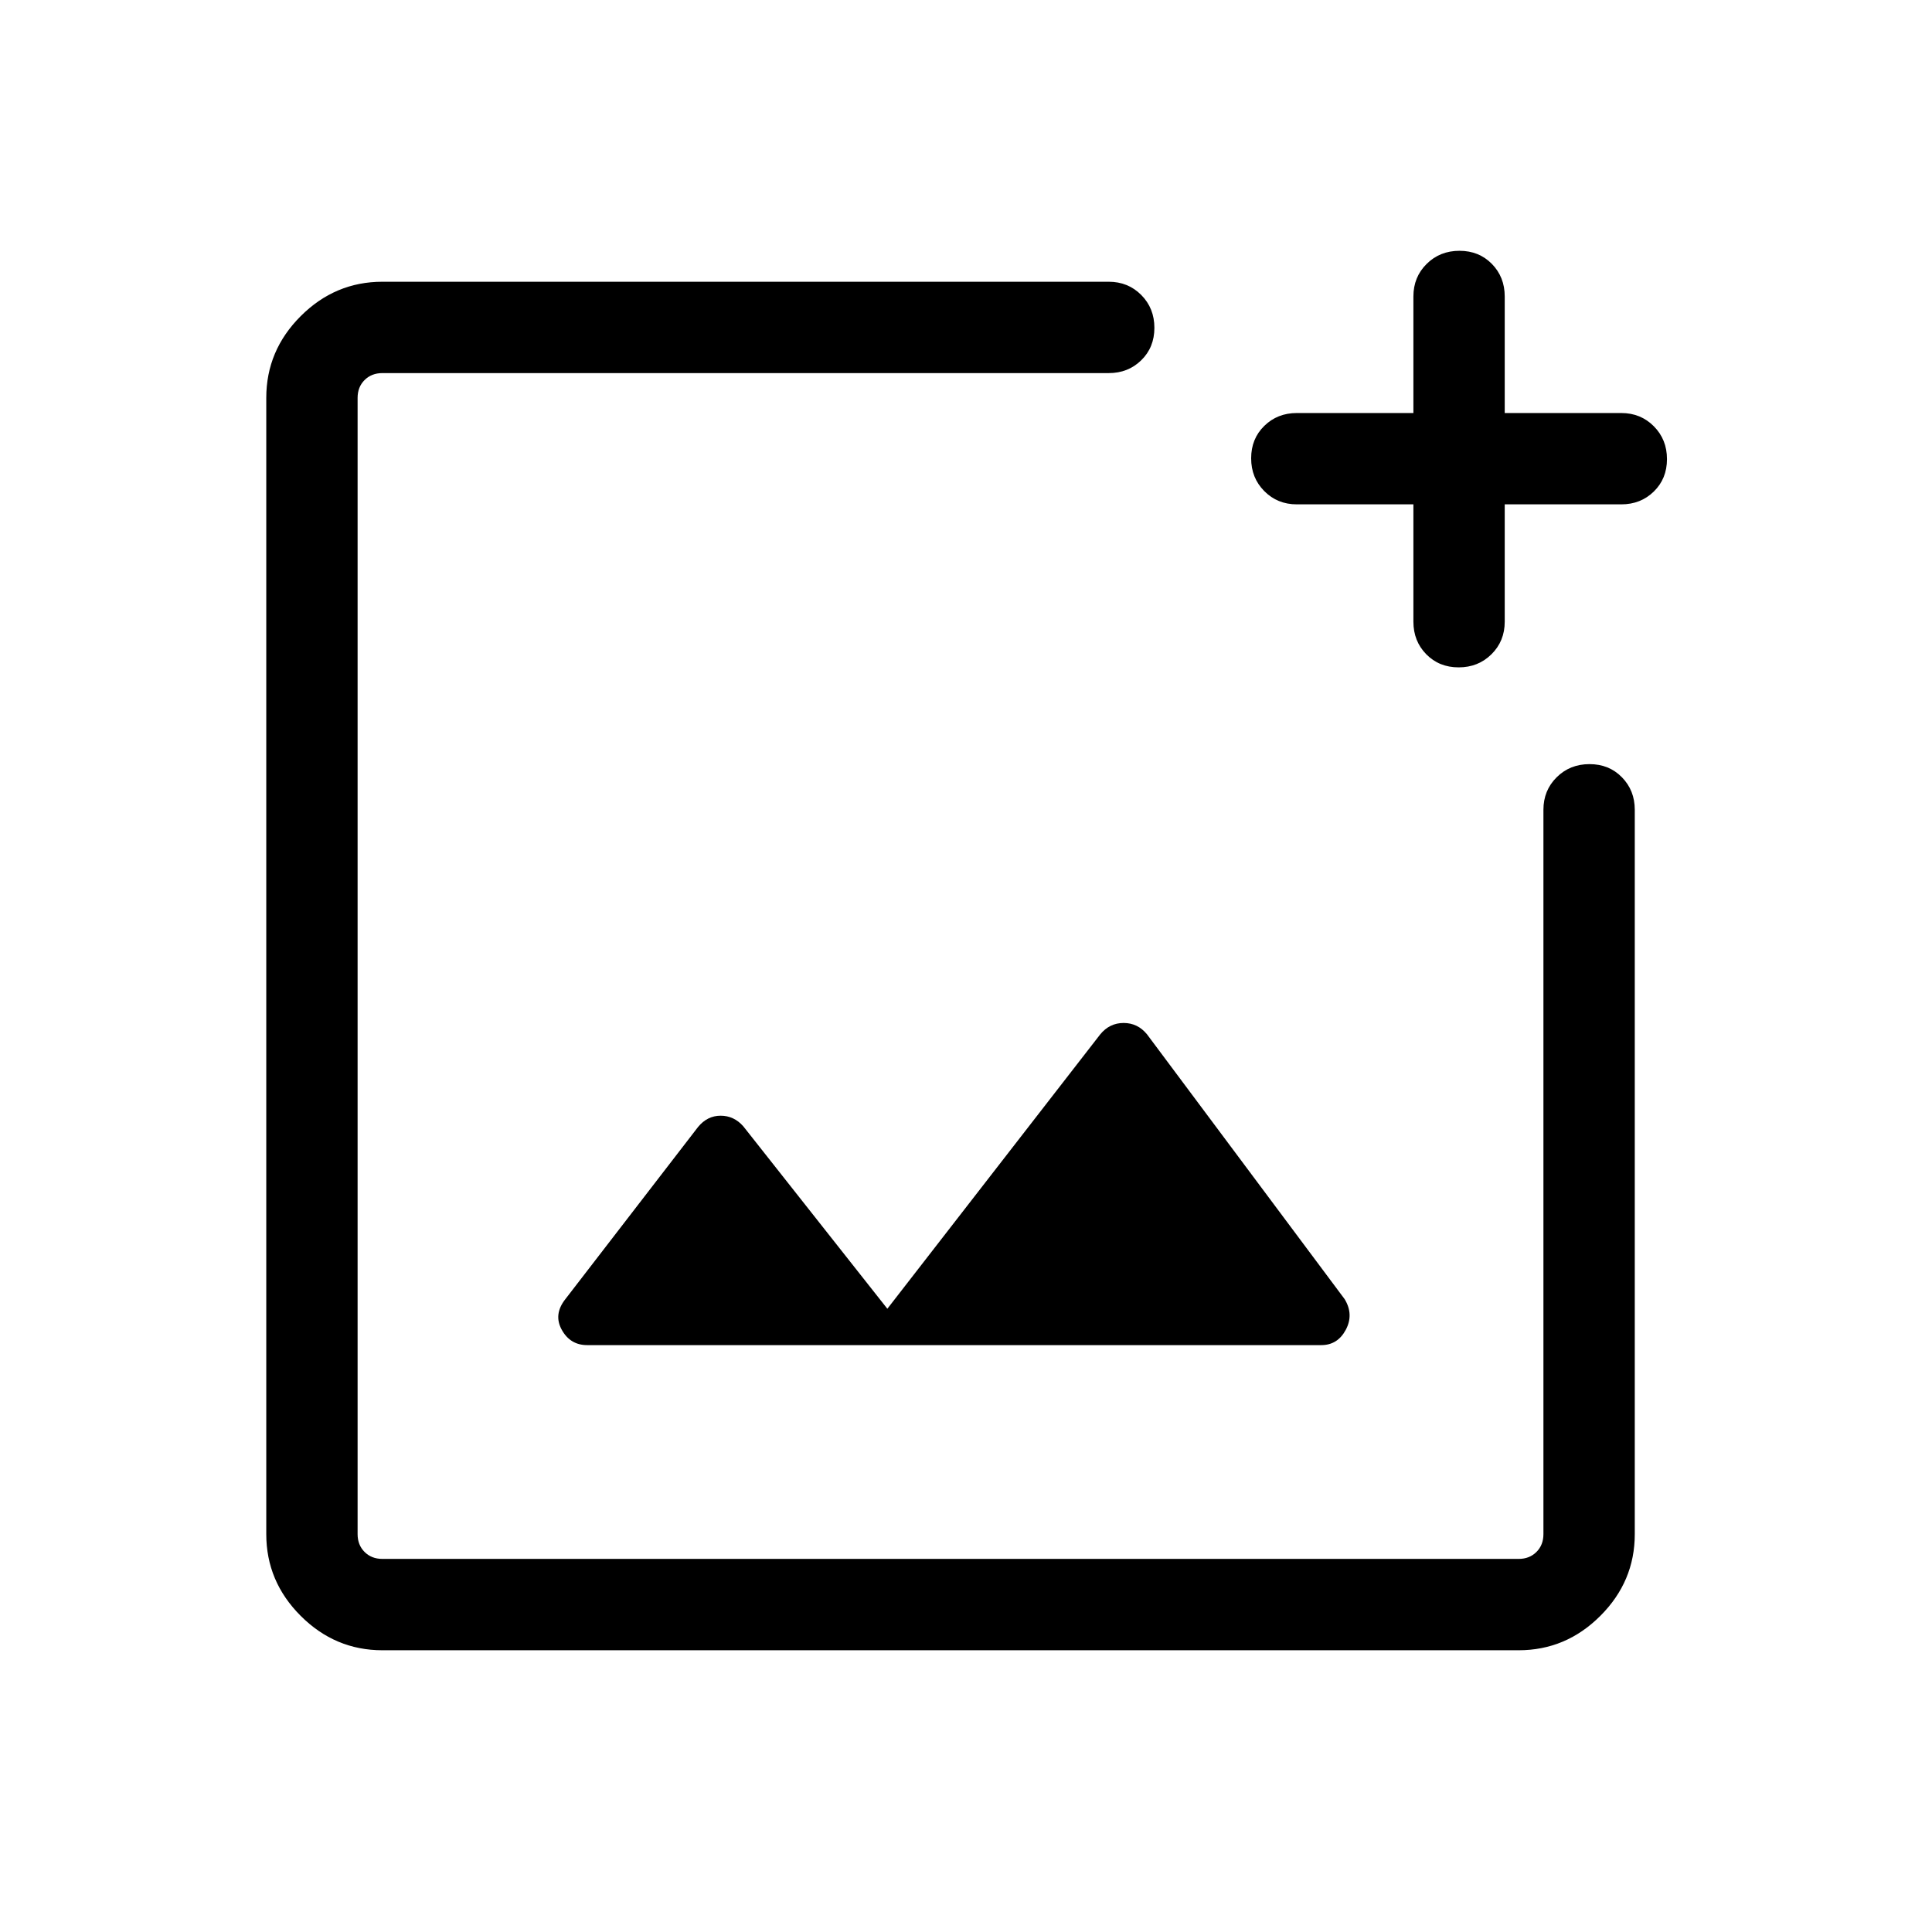
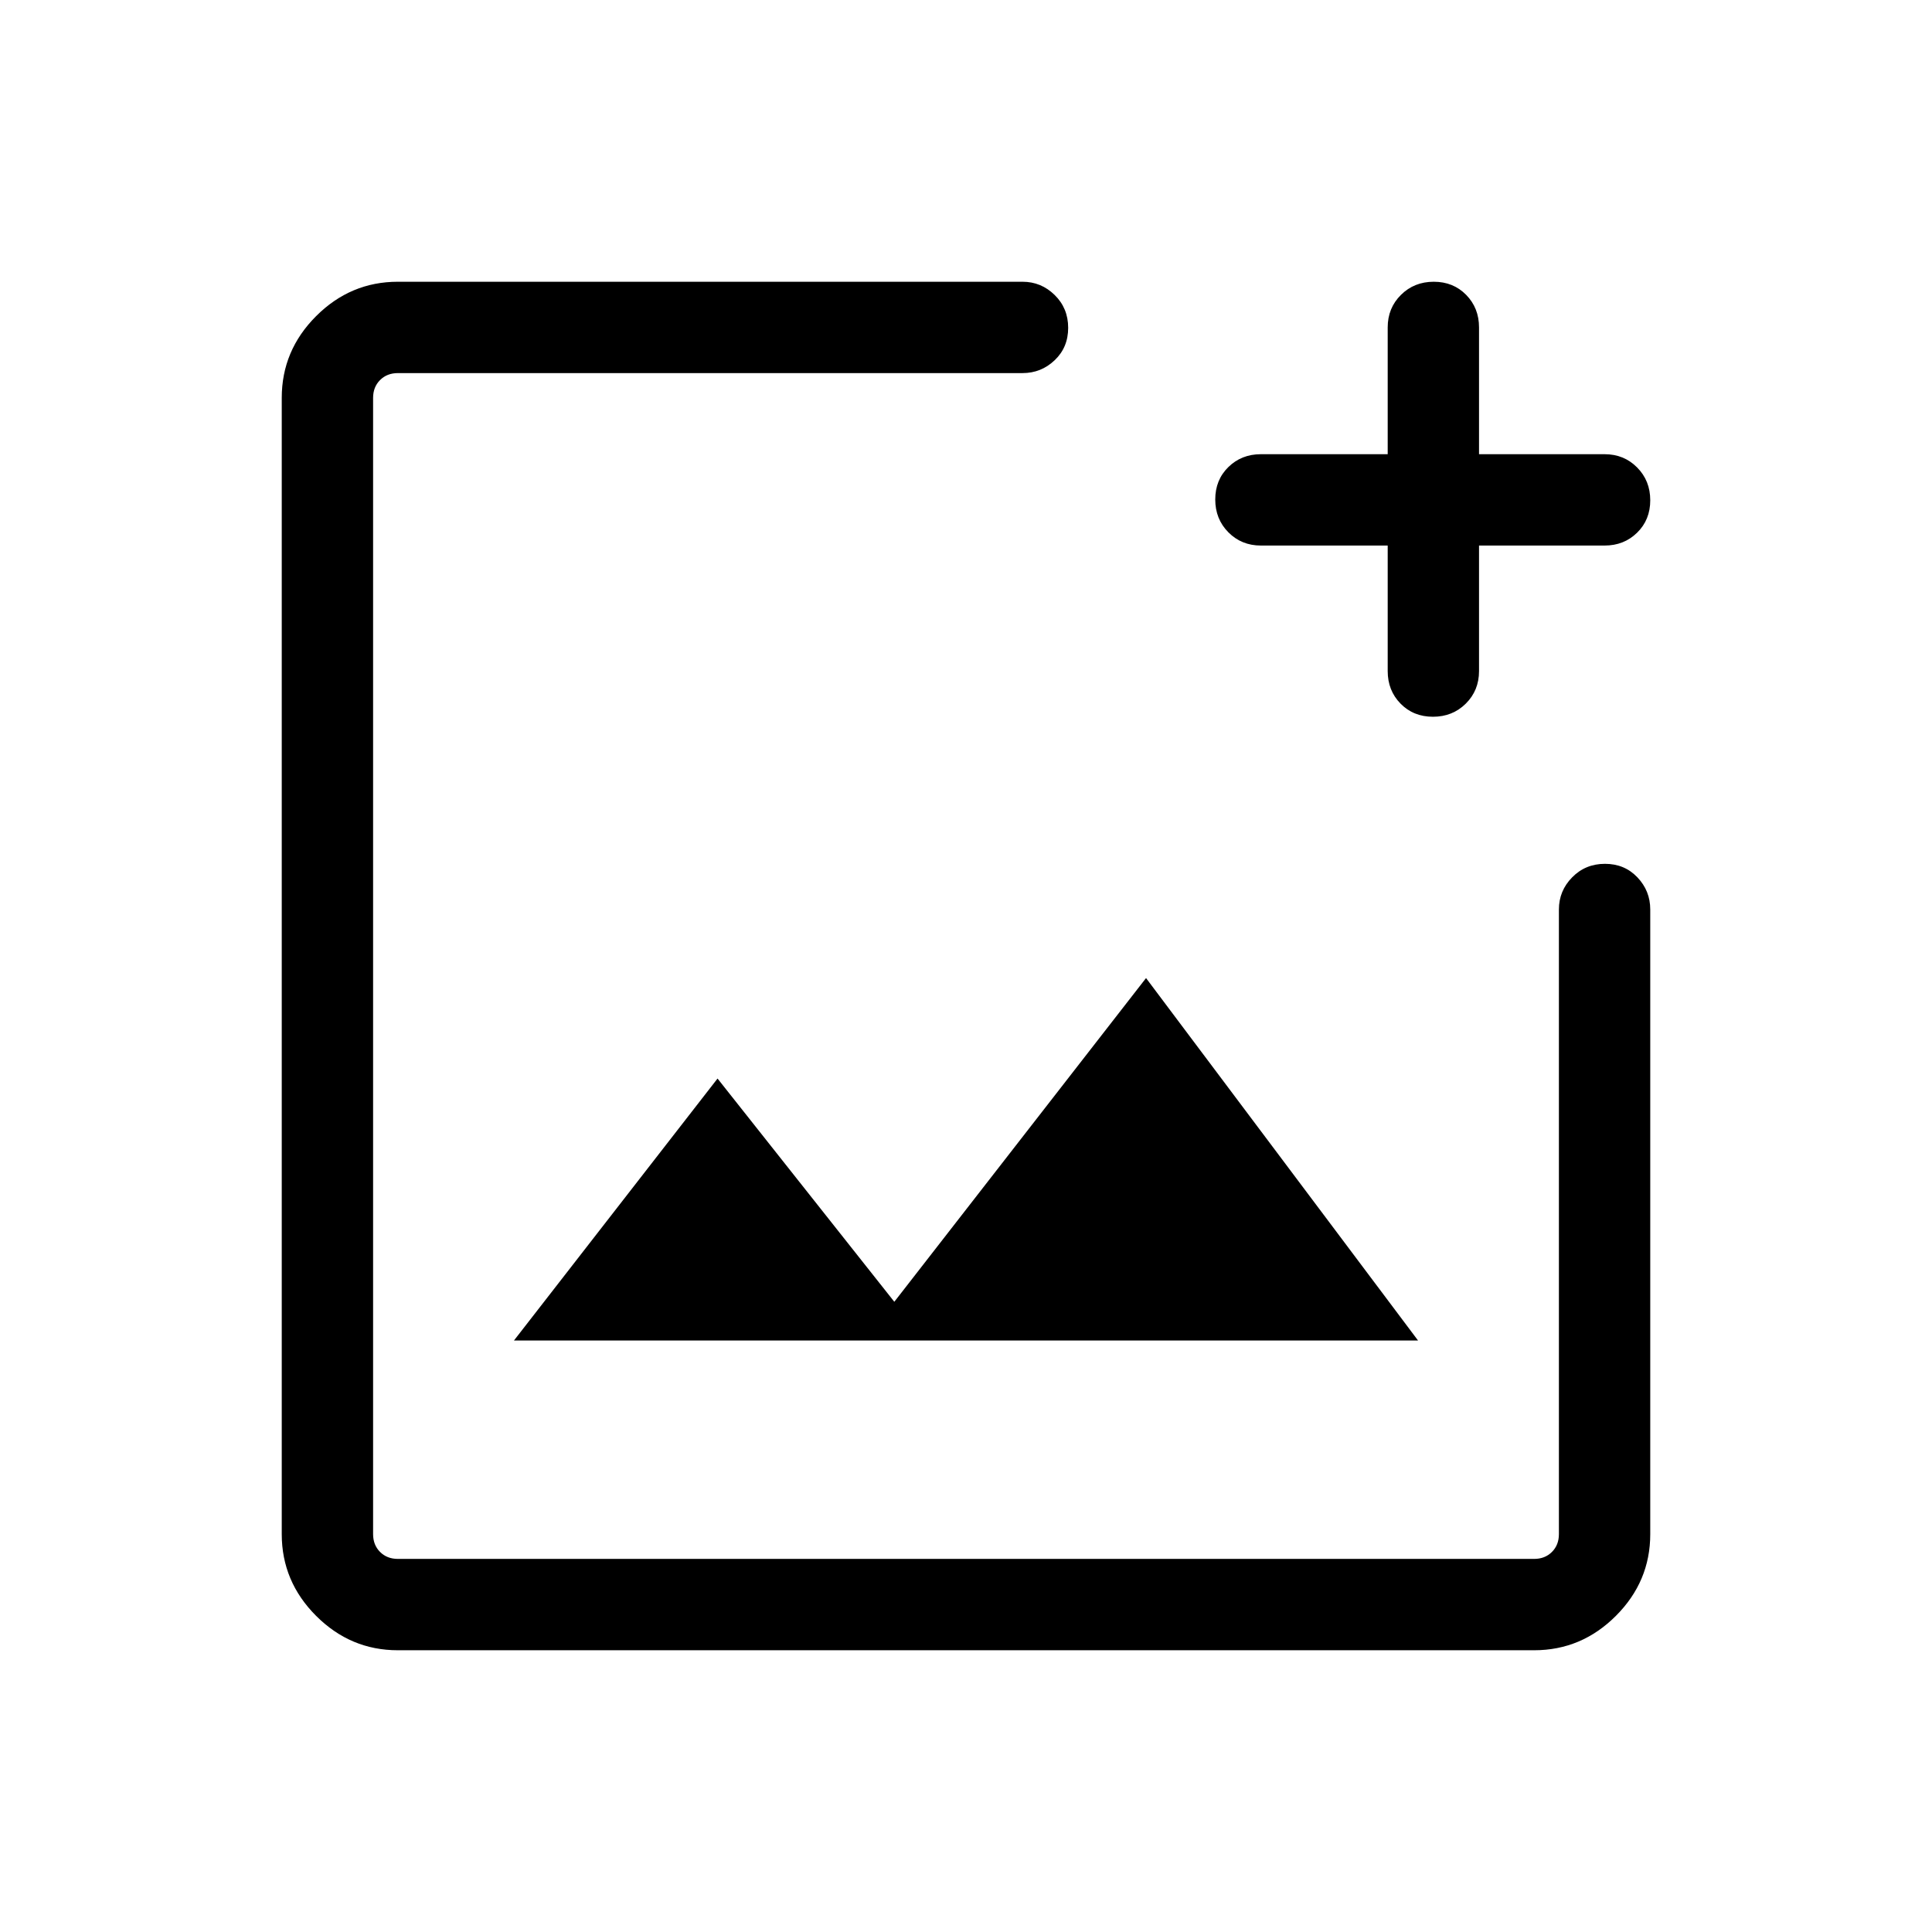
<svg xmlns="http://www.w3.org/2000/svg" width="48" height="48" viewBox="0 -960 960 960">
-   <path d="M190-140q-23.5 0-40.6-17.1-17.09-17.09-17.09-40.59v-564.62q0-23.5 17.09-40.59Q166.5-820 190-820h360.92q9.65 0 16.17 6.58 6.52 6.58 6.52 16.31 0 9.73-6.52 16.11-6.52 6.39-16.17 6.39H190q-5.38 0-8.85 3.46-3.46 3.46-3.46 8.84v564.62q0 5.38 3.46 8.84 3.47 3.46 8.85 3.46h564.61q5.39 0 8.85-3.46t3.46-8.84v-359.93q0-9.64 6.58-16.16 6.58-6.53 16.31-6.53 9.73 0 16.11 6.53 6.39 6.52 6.39 16.16v359.93q0 23.5-17.1 40.59-17.1 17.1-40.6 17.1H190Zm512.31-569.39h-57.93q-9.64 0-16.16-6.58-6.53-6.58-6.53-16.3 0-9.73 6.53-16.11 6.52-6.39 16.16-6.39h57.93v-57.92q0-9.65 6.58-16.17 6.58-6.52 16.31-6.52 9.72 0 16.11 6.52 6.38 6.52 6.38 16.17v57.92h57.92q9.65 0 16.17 6.58 6.53 6.58 6.53 16.31 0 9.73-6.53 16.11-6.52 6.38-16.17 6.38h-57.92v58.31q0 9.65-6.58 16.17-6.58 6.52-16.31 6.52-9.72 0-16.11-6.52-6.38-6.52-6.38-16.17v-58.31Zm-261.39 399.7-71.61-90.69q-4.62-5.23-11.23-5.23-6.62 0-11.23 5.61l-65.93 85.54q-6 7.61-1.78 15.23 4.21 7.61 12.63 7.61h364.77q8.11 0 12.17-7.61 4.06-7.62-.56-15.23l-98.23-131.62q-4.61-5.61-11.61-5.61-7 0-11.65 5.71L440.92-309.69ZM472.31-480Z" />
+   <path d="M480-480ZM197.69-140q-23.53 0-40.61-17.08T140-197.69v-564.62q0-23.53 17.08-40.61T197.69-820h310.39q9.27 0 15.98 6.58 6.71 6.58 6.71 16.31 0 9.73-6.71 16.11-6.71 6.39-15.98 6.39H197.69q-5.38 0-8.84 3.46t-3.46 8.84v564.62q0 5.38 3.46 8.84t8.84 3.46h564.62q5.38 0 8.84-3.46t3.46-8.84v-310.39q0-9.27 6.59-15.98 6.58-6.71 16.3-6.71 9.73 0 16.11 6.71 6.39 6.71 6.39 15.98v310.39q0 23.53-17.08 40.61T762.31-140H197.69Zm57.7-153.92h449.22L569.46-474 444.38-313.15l-87.84-110.93-101.15 130.16Zm434.15-395h-63q-9.65 0-16.17-6.58-6.52-6.58-6.52-16.31 0-9.73 6.52-16.11 6.52-6.39 16.17-6.39h63v-63q0-9.64 6.58-16.16 6.58-6.53 16.31-6.53 9.72 0 16.11 6.53 6.38 6.52 6.38 16.16v63h62.39q9.64 0 16.16 6.58 6.53 6.58 6.53 16.31 0 9.73-6.53 16.11-6.52 6.39-16.16 6.39h-62.39v62.38q0 9.65-6.58 16.17-6.58 6.52-16.31 6.52-9.72 0-16.11-6.52-6.38-6.52-6.38-16.17v-62.38Z" />
</svg>
